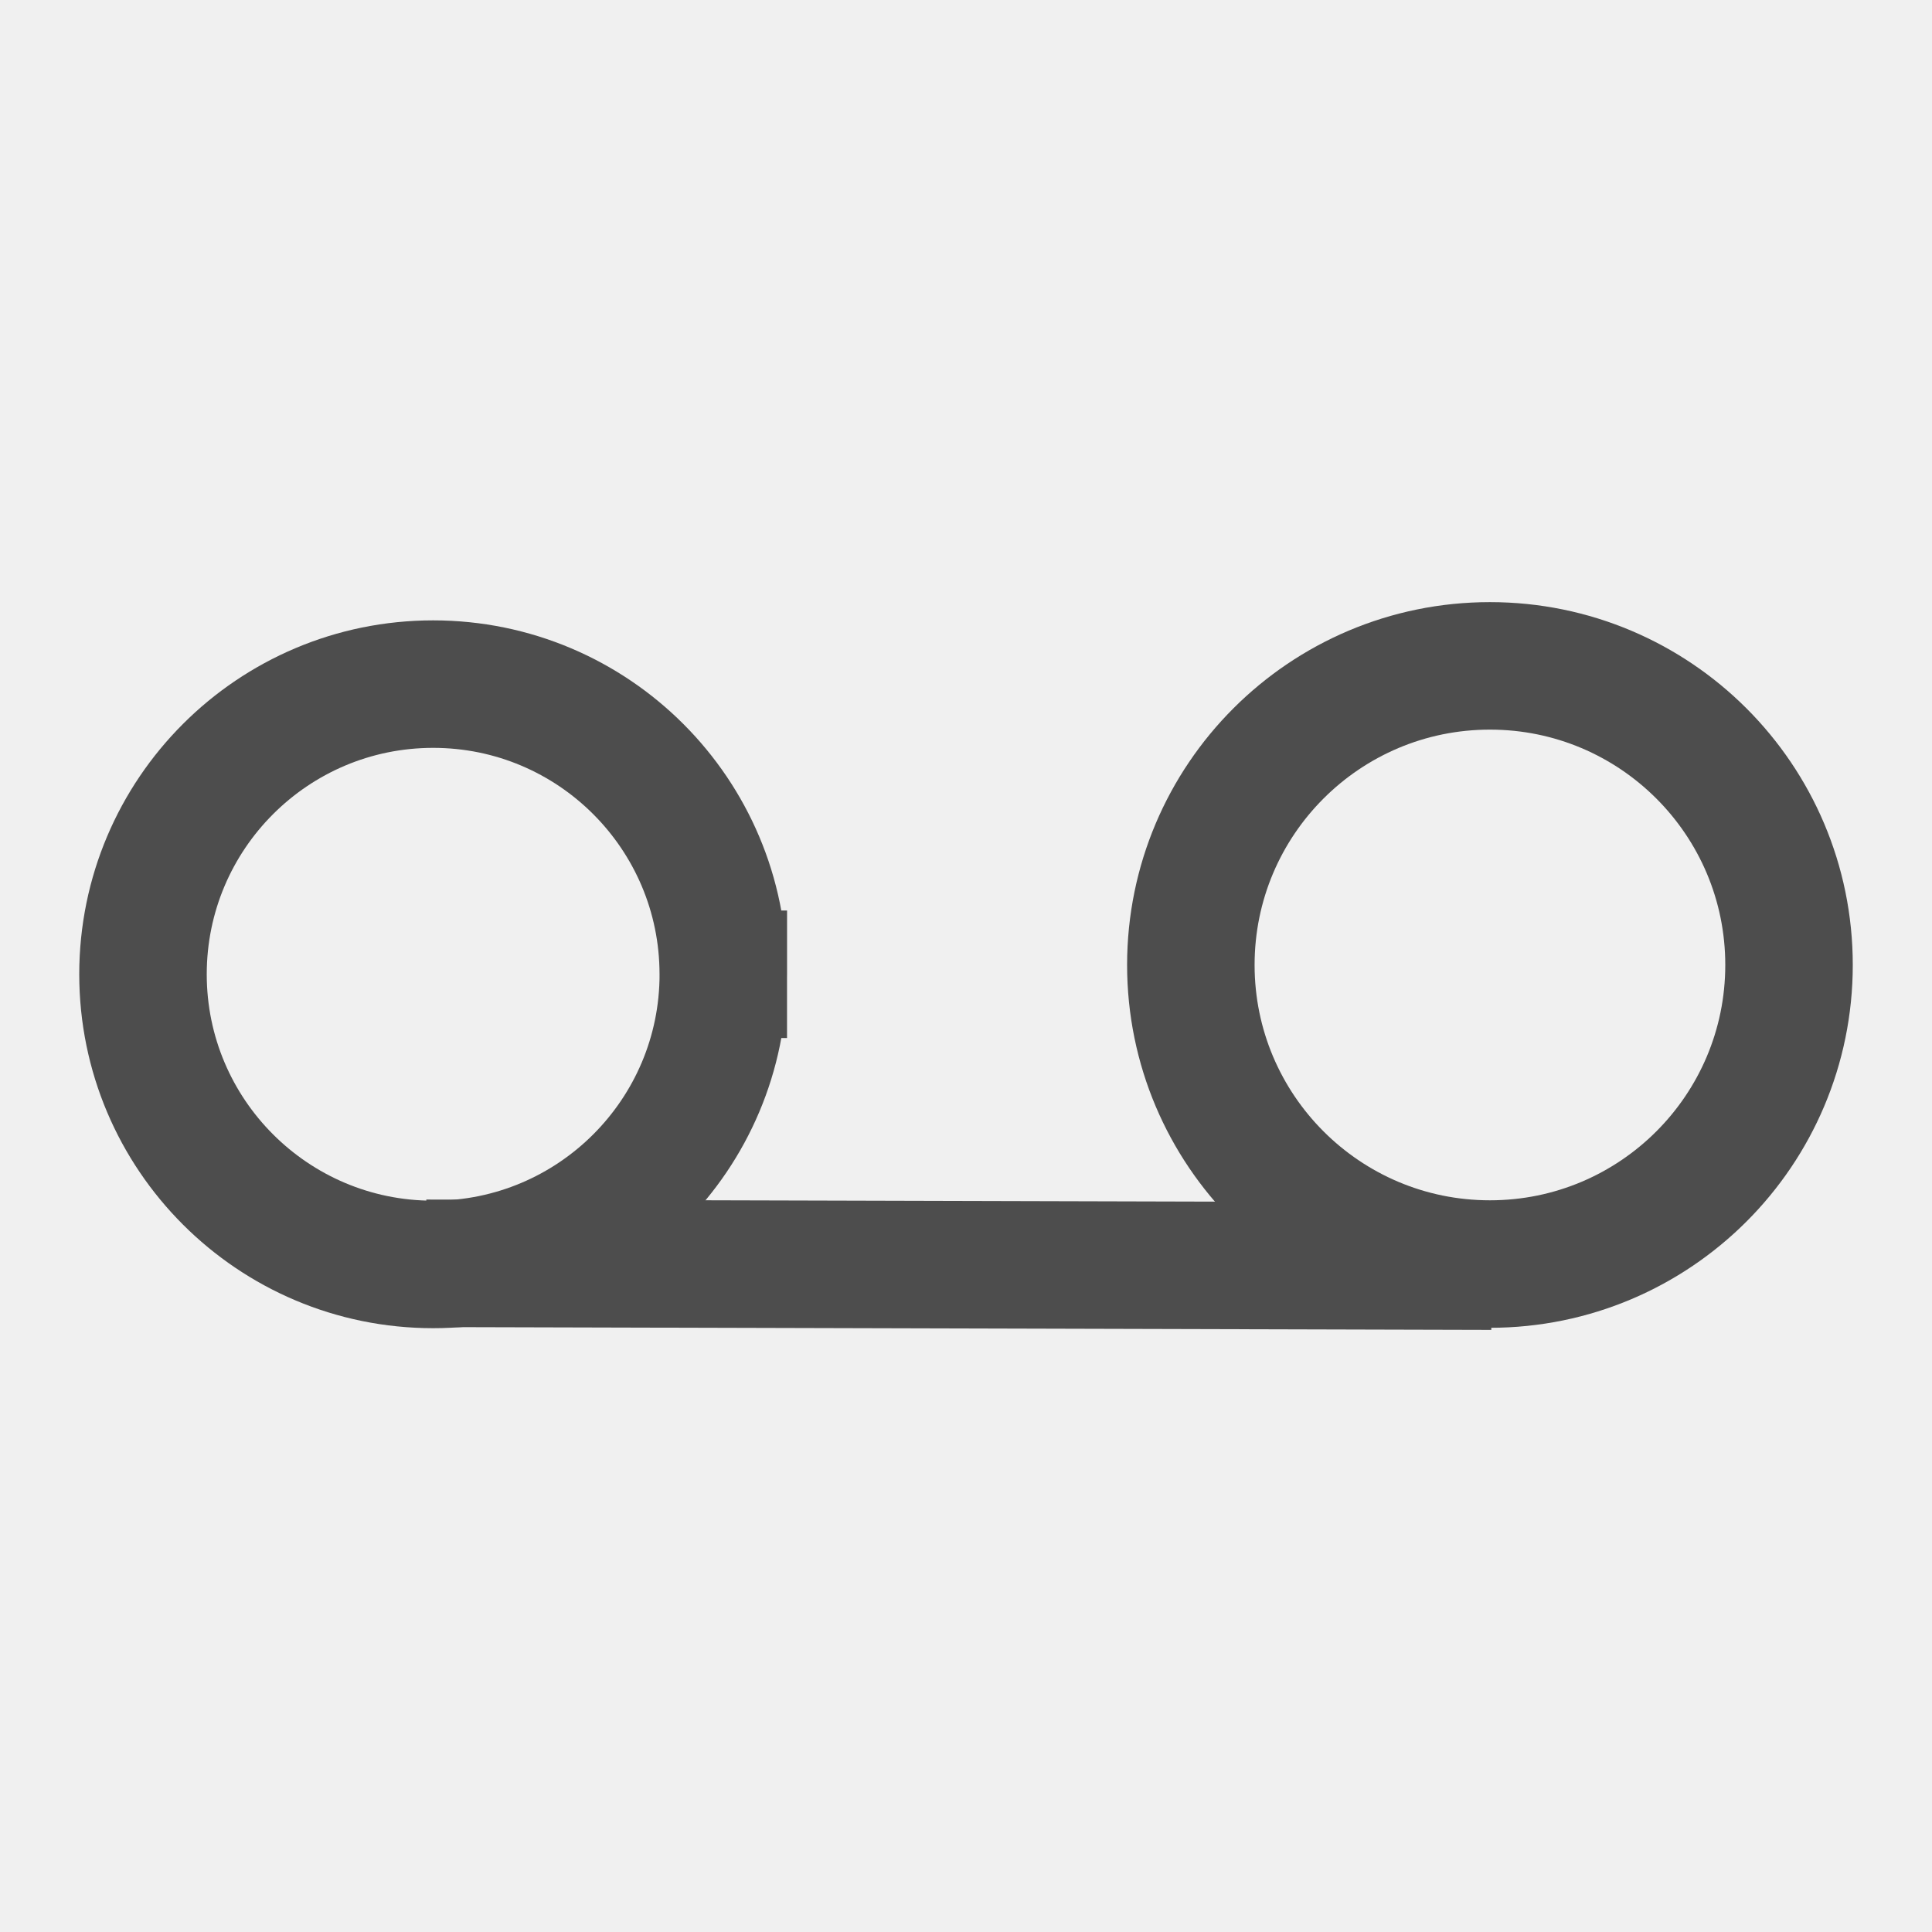
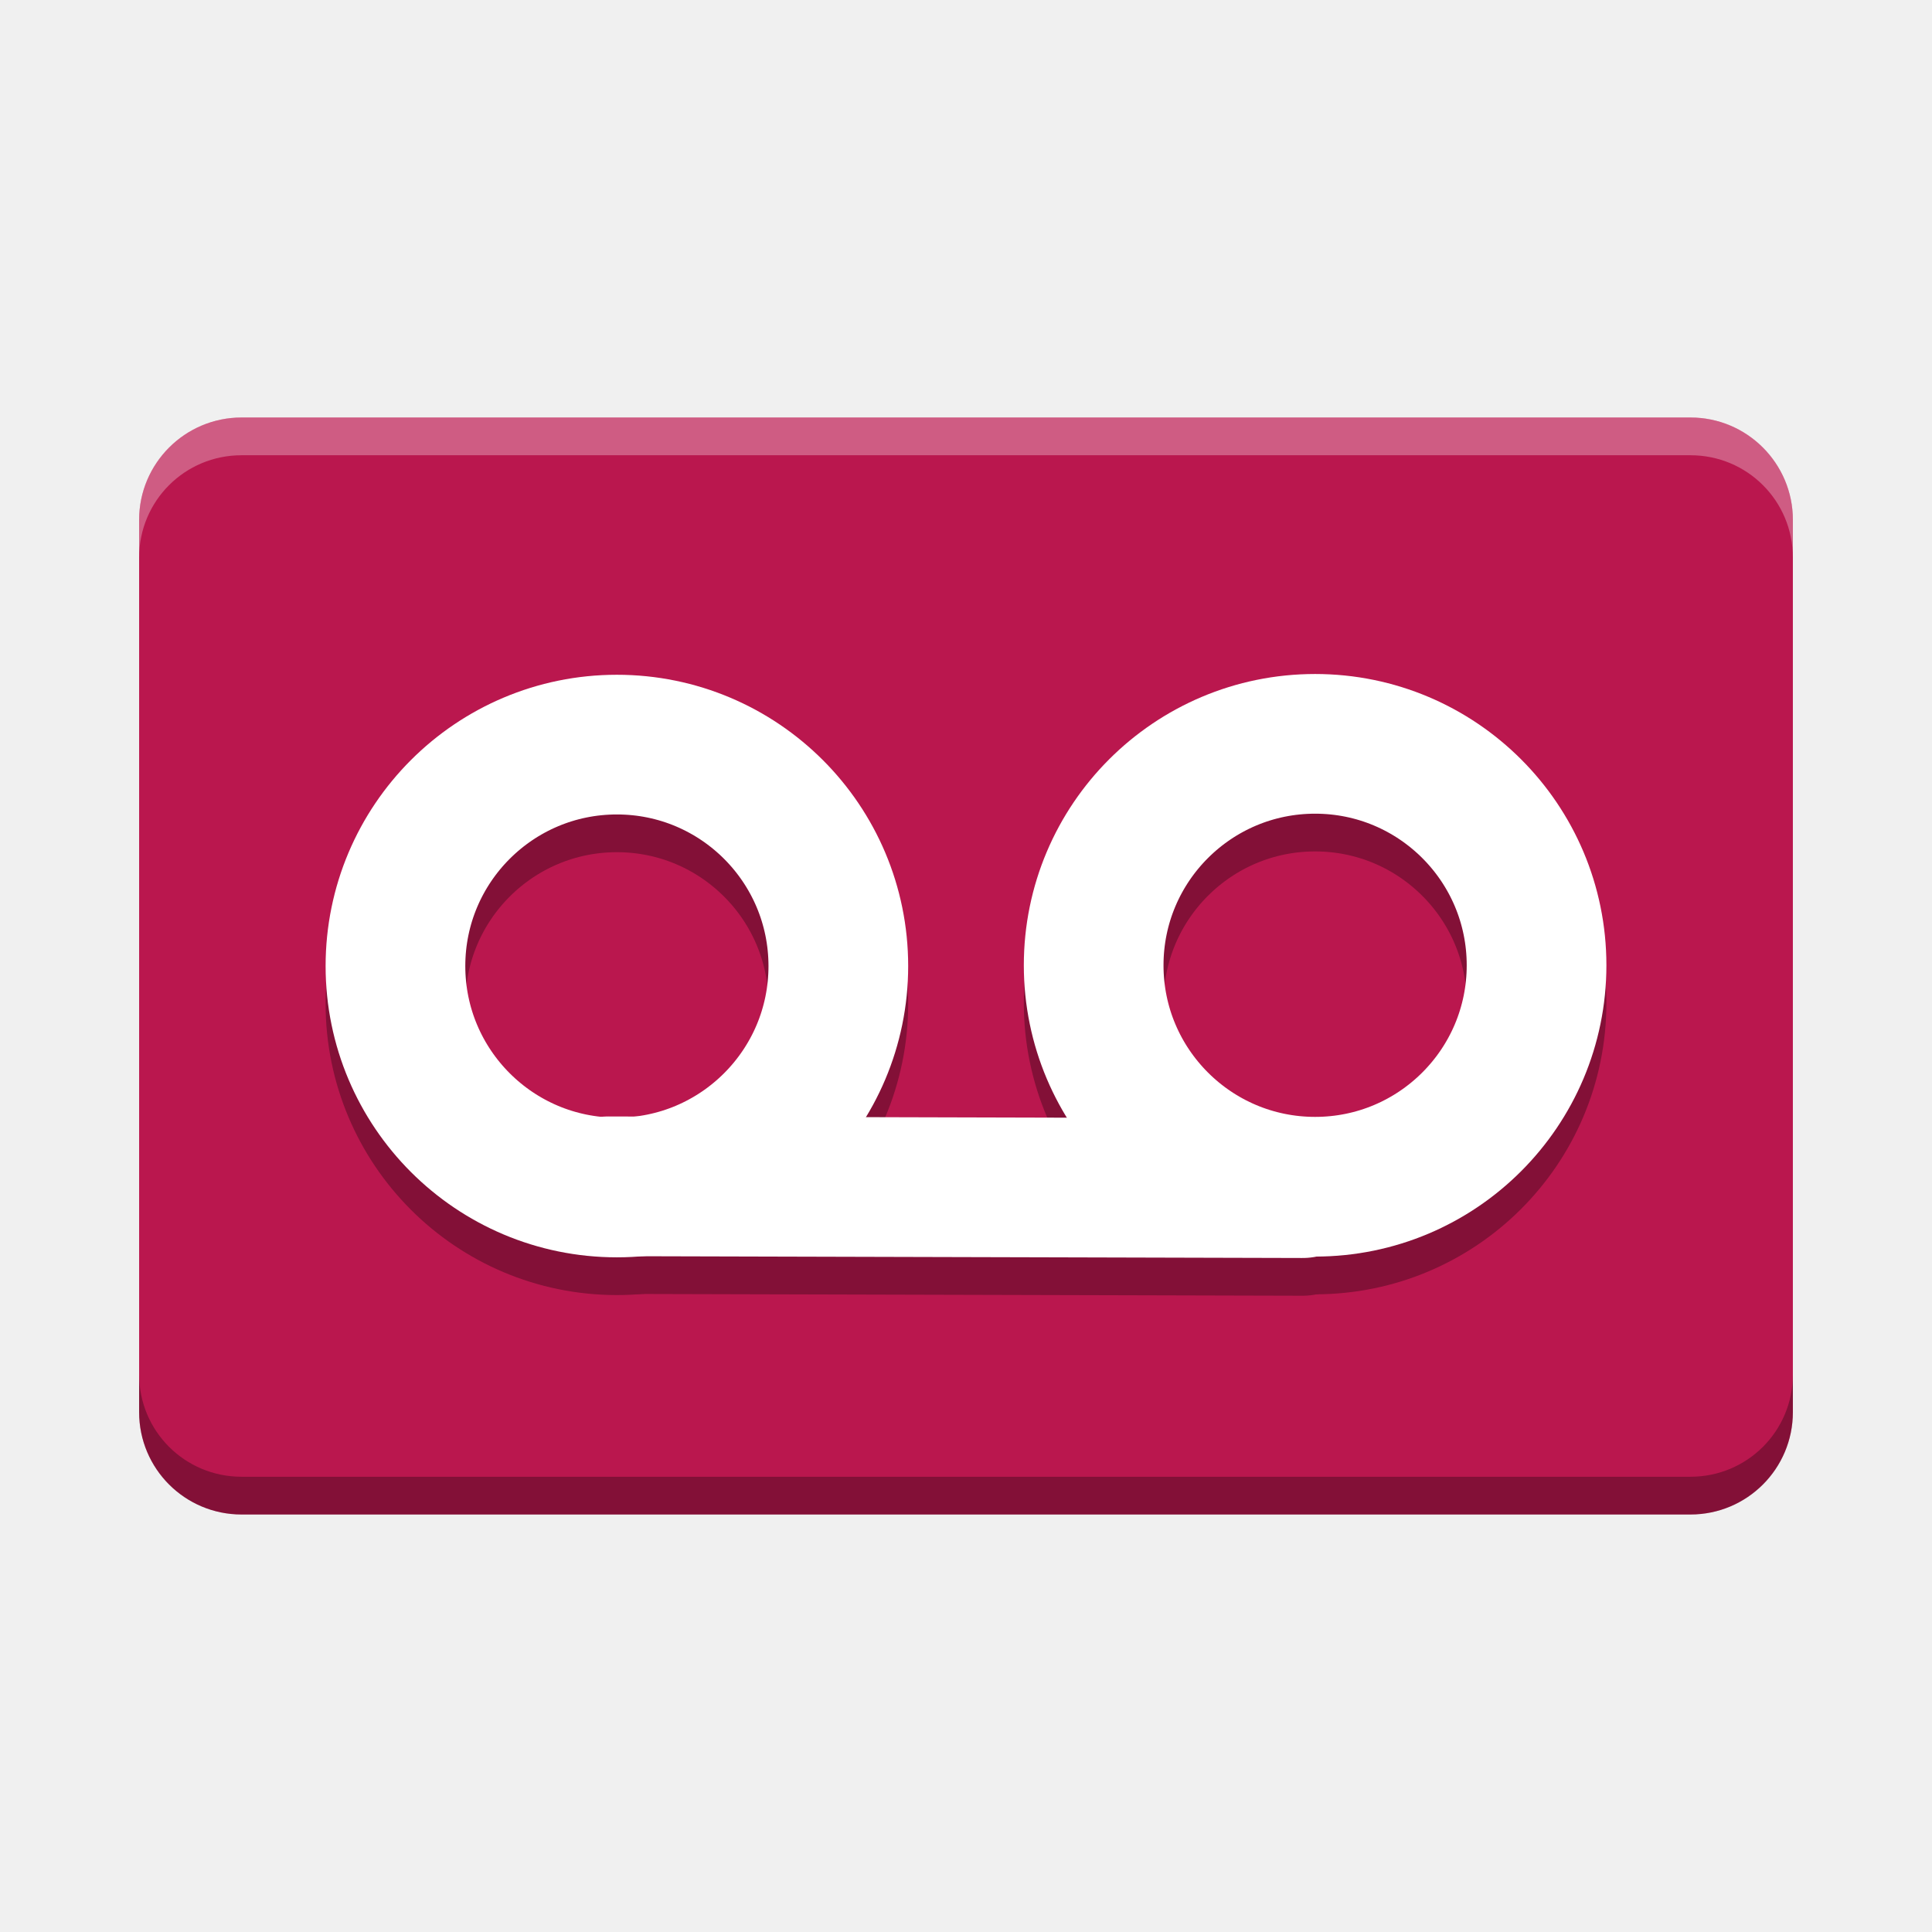
<svg xmlns="http://www.w3.org/2000/svg" width="512" height="512" id="svg2" version="1.1" viewBox="0 0 512 512">
  <defs id="defs4" />
-   <g id="layer1" transform="matrix(10.8503,0,0,10.8503,-5.323158,23.66263)">
-     <path id="shape0" transform="translate(3.98314,14.5281)" stroke-miterlimit="2.013" d="M 14.173,7.087 C 14.173,3.173 11.001,0 7.087,0 3.173,0 0,3.173 0,7.087 c 0,3.914 3.173,7.087 7.087,7.087 3.914,0 7.087,-3.173 7.087,-7.087" style="fill:none;stroke:#4d4d4d;stroke-width:3.114;stroke-linecap:square;stroke-linejoin:miter;stroke-miterlimit:2.013" />
-     <path id="shape1" transform="translate(29.5762,14.0826)" stroke-miterlimit="2" d="M 14.61,7.305 C 14.61,3.27 11.339,0 7.305,0 3.27,0 0,3.27 0,7.305 c 0,4.034 3.27,7.305 7.305,7.305 4.034,0 7.305,-3.27 7.305,-7.305 z" style="fill:none;stroke:#4d4d4d;stroke-width:3.114;stroke-linecap:square;stroke-linejoin:miter;stroke-miterlimit:2" />
-     <path id="shape2" transform="translate(12.4557,28.6785)" stroke-miterlimit="2" d="M 0,0 22.906,0.061" style="fill:none;stroke:#4d4d4d;stroke-width:3.114;stroke-linecap:square;stroke-linejoin:miter;stroke-miterlimit:2" />
+   <rect style="color:#000000;clip-rule:nonzero;display:inline;overflow:visible;visibility:visible;opacity:1;isolation:auto;mix-blend-mode:normal;color-interpolation:sRGB;color-interpolation-filters:linearRGB;solid-color:#000000;solid-opacity:1;fill:#ba174e;fill-opacity:0.996;fill-rule:nonzero;stroke:none;stroke-width:50;stroke-linecap:round;stroke-linejoin:round;stroke-miterlimit:4;stroke-dasharray:none;stroke-dashoffset:0;stroke-opacity:1;color-rendering:auto;image-rendering:auto;shape-rendering:auto;text-rendering:auto;enable-background:accumulate" id="rect4157" width="438.26" height="290.708" x="36.87" y="110.646" rx="27.133" ry="27.133" />
+   <g id="g4151-5" transform="matrix(0.7403973,0,0,0.7403973,65.05897,76.47092)" style="fill:none;fill-opacity:1;opacity:0.3">
+     <g style="fill:none;fill-opacity:1;stroke:#000000;stroke-width:4.608;stroke-linecap:round;stroke-linejoin:round;stroke-miterlimit:4;stroke-dasharray:none;stroke-opacity:1" transform="matrix(10.8503,0,0,10.8503,-5.323158,23.66624)" id="layer1-6">
+       <path style="fill:none;fill-opacity:1;stroke:#000000;stroke-width:4.608;stroke-linecap:round;stroke-linejoin:round;stroke-miterlimit:4;stroke-dasharray:none;stroke-opacity:1" d="M 13.504,7.305 C 13.504,3.27 10.233,0 6.199,0 c -4.034,0 -7.305,3.27 -7.305,7.305 0,4.034 3.27,7.305 7.305,7.305 4.034,0 7.305,-3.27 7.305,-7.305 z" stroke-miterlimit="2" transform="translate(29.5762,14.0826)" id="shape1-2" />
+       <path style="fill:none;fill-opacity:1;stroke:#000000;stroke-width:4.608;stroke-linecap:round;stroke-linejoin:round;stroke-miterlimit:4;stroke-dasharray:none;stroke-opacity:1" d="M 0,0 22.906,0.061" stroke-miterlimit="2" transform="translate(12.4557,28.6785)" id="shape2-9" />
+     </g>
+     <path style="fill:none;fill-opacity:1;stroke:#000000;stroke-width:50;stroke-linecap:round;stroke-linejoin:round;stroke-miterlimit:4;stroke-dasharray:none;stroke-opacity:1" d="m 212.192,256 c 0,-43.774 -35.485,-79.259 -79.259,-79.259 -43.774,0 -79.259,35.485 -79.259,79.259 0,43.774 35.485,79.258 79.259,79.258 43.774,0 79.259,-35.485 79.259,-79.258 z" stroke-miterlimit="2" id="shape1-3-1" />
  </g>
+   <g id="g4151" transform="matrix(0.7403973,0,0,0.7403973,65.05897,66.47092)" style="fill:none;fill-opacity:1;stroke:#ffffff;stroke-opacity:1">
+     <g style="fill:none;fill-opacity:1;stroke:#ffffff;stroke-width:4.608;stroke-linecap:round;stroke-linejoin:round;stroke-miterlimit:4;stroke-dasharray:none;stroke-opacity:1" transform="matrix(10.8503,0,0,10.8503,-5.323158,23.66624)" id="layer1">
+       <path style="fill:none;fill-opacity:1;stroke:#ffffff;stroke-width:4.608;stroke-linecap:round;stroke-linejoin:round;stroke-miterlimit:4;stroke-dasharray:none;stroke-opacity:1" d="M 13.504,7.305 C 13.504,3.27 10.233,0 6.199,0 c -4.034,0 -7.305,3.27 -7.305,7.305 0,4.034 3.27,7.305 7.305,7.305 4.034,0 7.305,-3.27 7.305,-7.305 z" stroke-miterlimit="2" transform="translate(29.5762,14.0826)" id="shape1" />
+       <path style="fill:none;fill-opacity:1;stroke:#ffffff;stroke-width:4.608;stroke-linecap:round;stroke-linejoin:round;stroke-miterlimit:4;stroke-dasharray:none;stroke-opacity:1" d="M 0,0 22.906,0.061" stroke-miterlimit="2" transform="translate(12.4557,28.6785)" id="shape2" />
+     </g>
+     <path style="fill:none;fill-opacity:1;stroke:#ffffff;stroke-width:50;stroke-linecap:round;stroke-linejoin:round;stroke-miterlimit:4;stroke-dasharray:none;stroke-opacity:1" d="m 212.192,256 c 0,-43.774 -35.485,-79.259 -79.259,-79.259 -43.774,0 -79.259,35.485 -79.259,79.259 0,43.774 35.485,79.258 79.259,79.258 43.774,0 79.259,-35.485 79.259,-79.258 z" stroke-miterlimit="2" id="shape1-3" />
+   </g>
+   <path style="color:#000000;clip-rule:nonzero;display:inline;overflow:visible;visibility:visible;opacity:0.3;isolation:auto;mix-blend-mode:normal;color-interpolation:sRGB;color-interpolation-filters:linearRGB;solid-color:#000000;solid-opacity:1;fill:#000000;fill-opacity:1;fill-rule:nonzero;stroke:none;stroke-width:50;stroke-linecap:round;stroke-linejoin:round;stroke-miterlimit:4;stroke-dasharray:none;stroke-dashoffset:0;stroke-opacity:1;color-rendering:auto;image-rendering:auto;shape-rendering:auto;text-rendering:auto;enable-background:accumulate" d="M 36.869 364.221 L 36.869 374.221 C 36.869 389.252 48.97 401.354 64.002 401.354 L 447.998 401.354 C 463.03 401.354 475.131 389.252 475.131 374.221 L 475.131 364.221 C 475.131 379.252 463.03 391.354 447.998 391.354 L 64.002 391.354 C 48.97 391.354 36.869 379.252 36.869 364.221 z " id="rect4157-6" />
+   <path style="color:#000000;clip-rule:nonzero;display:inline;overflow:visible;visibility:visible;opacity:0.3;isolation:auto;mix-blend-mode:normal;color-interpolation:sRGB;color-interpolation-filters:linearRGB;solid-color:#000000;solid-opacity:1;fill:#ffffff;fill-opacity:1;fill-rule:nonzero;stroke:none;stroke-width:50;stroke-linecap:round;stroke-linejoin:round;stroke-miterlimit:4;stroke-dasharray:none;stroke-dashoffset:0;stroke-opacity:1;color-rendering:auto;image-rendering:auto;shape-rendering:auto;text-rendering:auto;enable-background:accumulate" d="M 64.002 110.646 C 48.97 110.646 36.869 122.748 36.869 137.779 L 36.869 147.779 C 36.869 132.748 48.97 120.646 64.002 120.646 L 447.998 120.646 C 463.03 120.646 475.131 132.748 475.131 147.779 L 475.131 137.779 C 475.131 122.748 463.03 110.646 447.998 110.646 L 64.002 110.646 z " id="rect4157-5" />
</svg>
